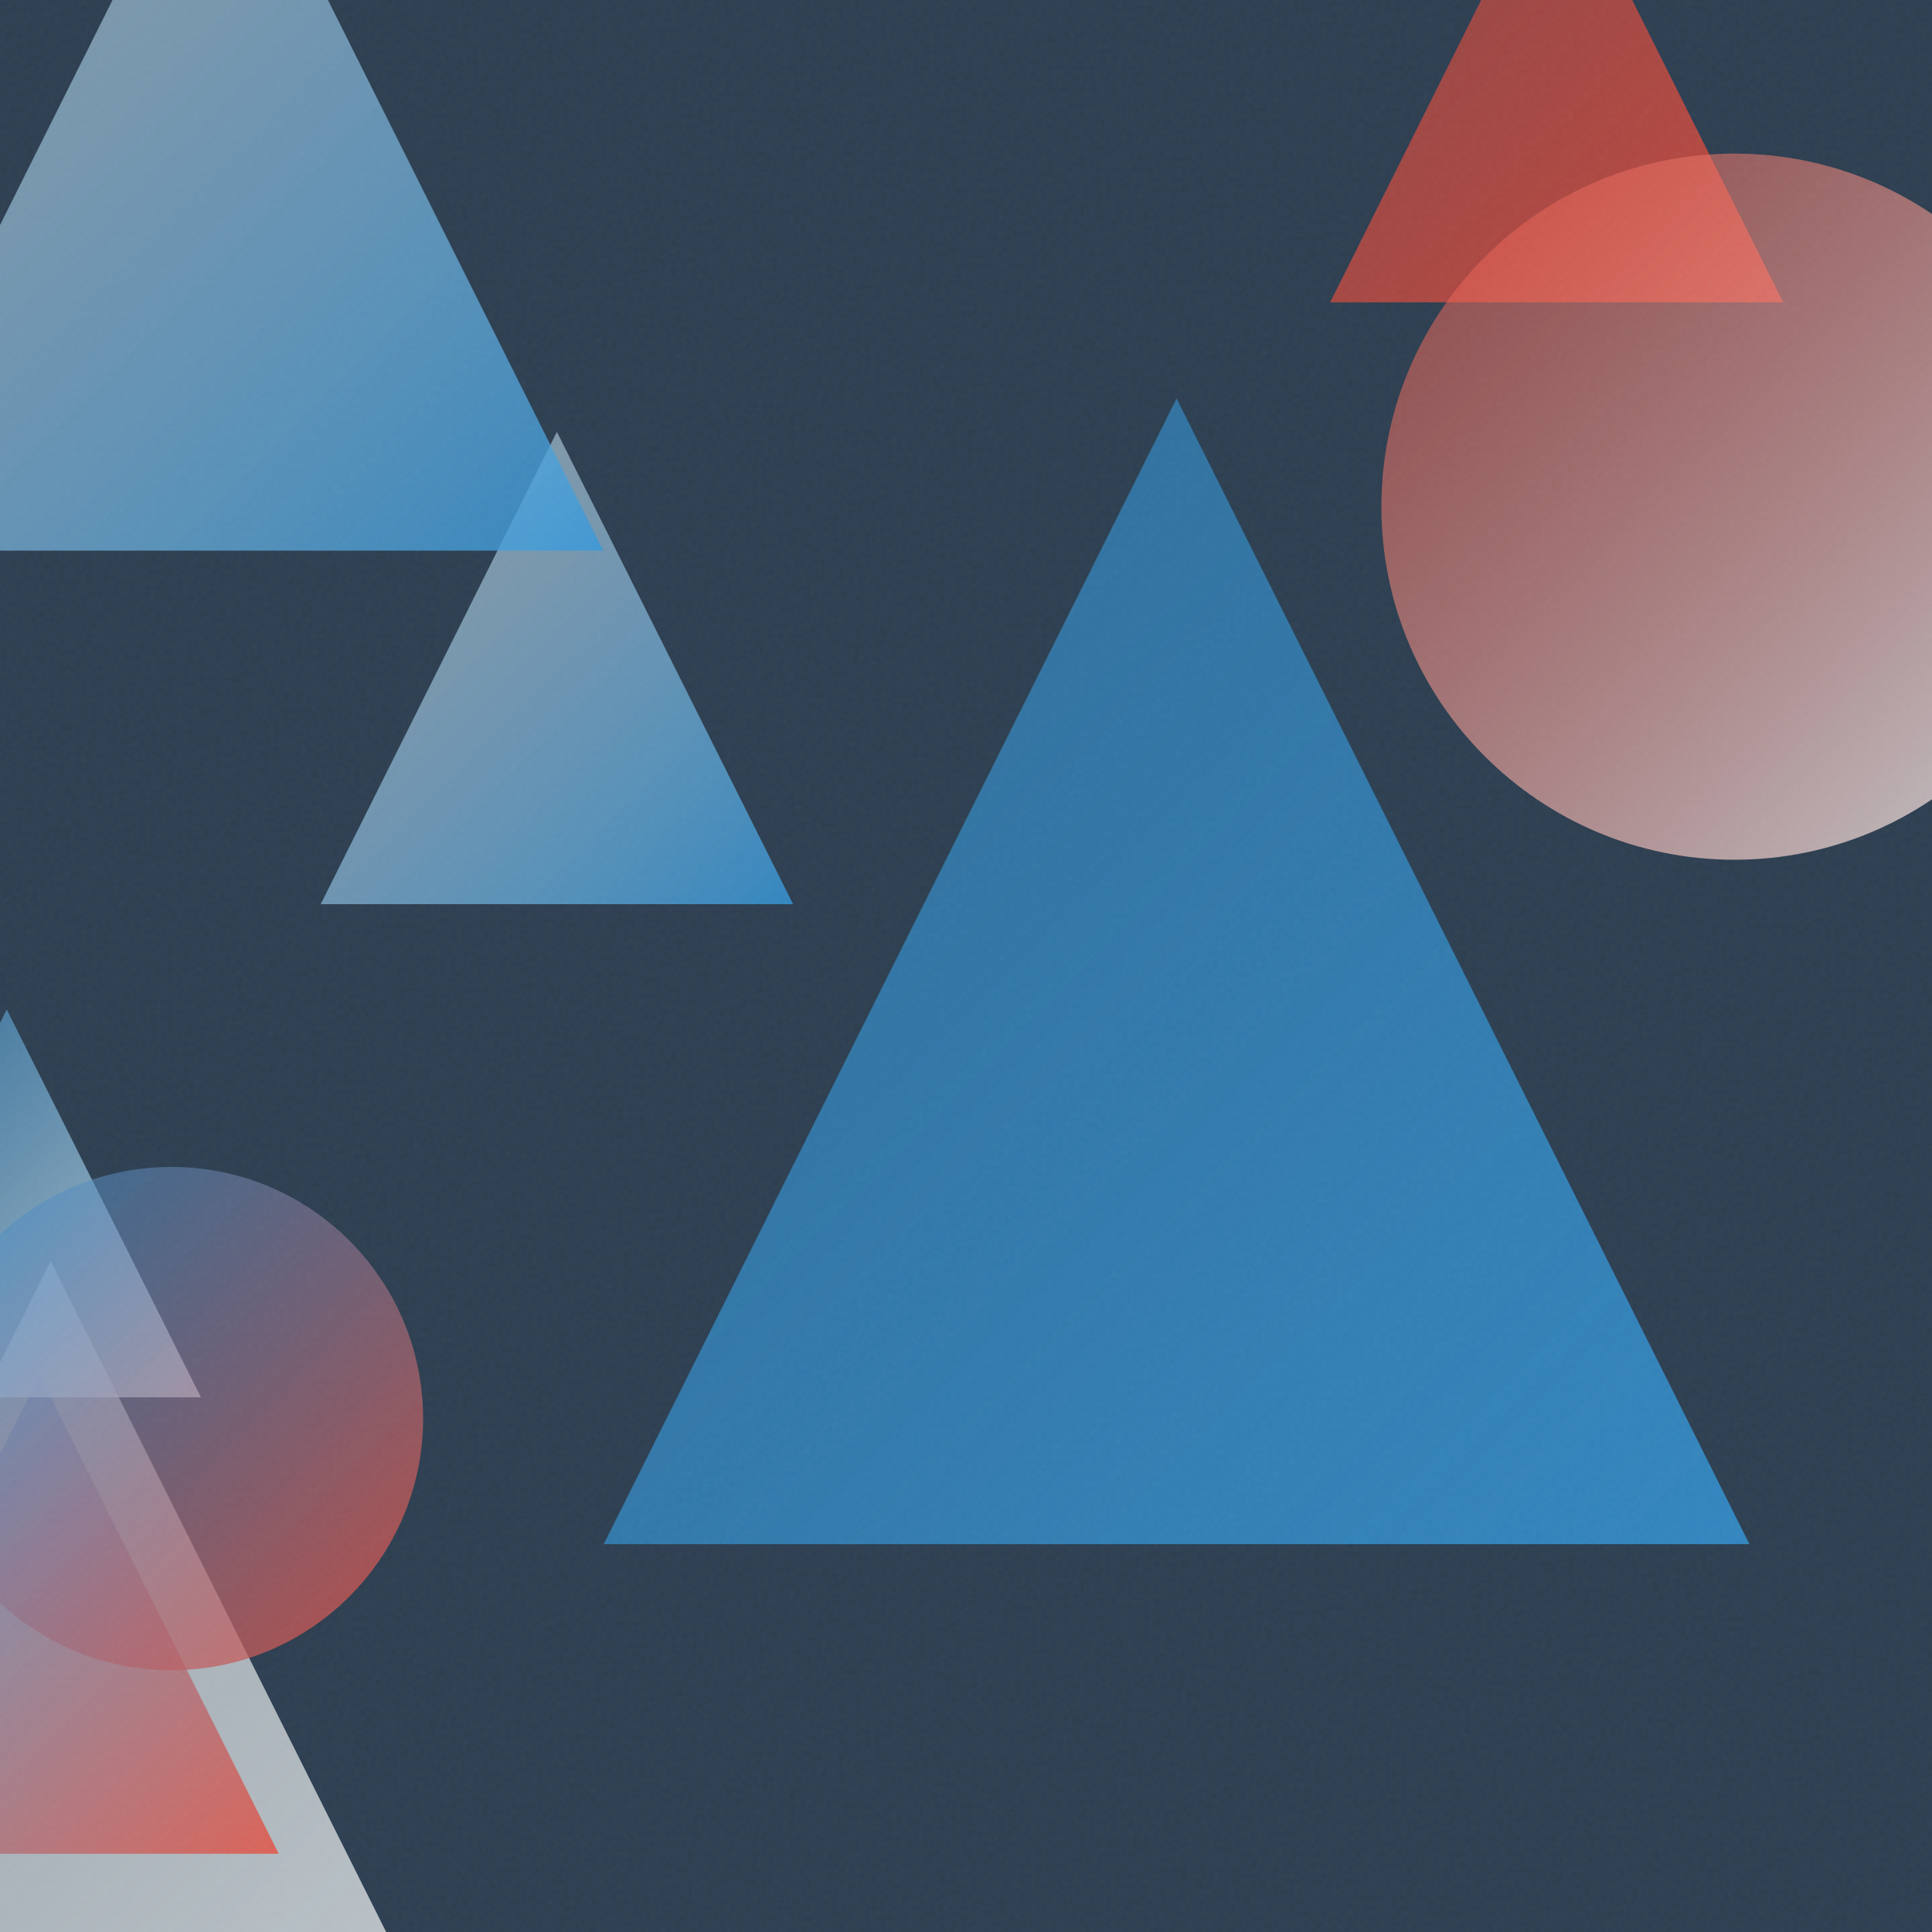
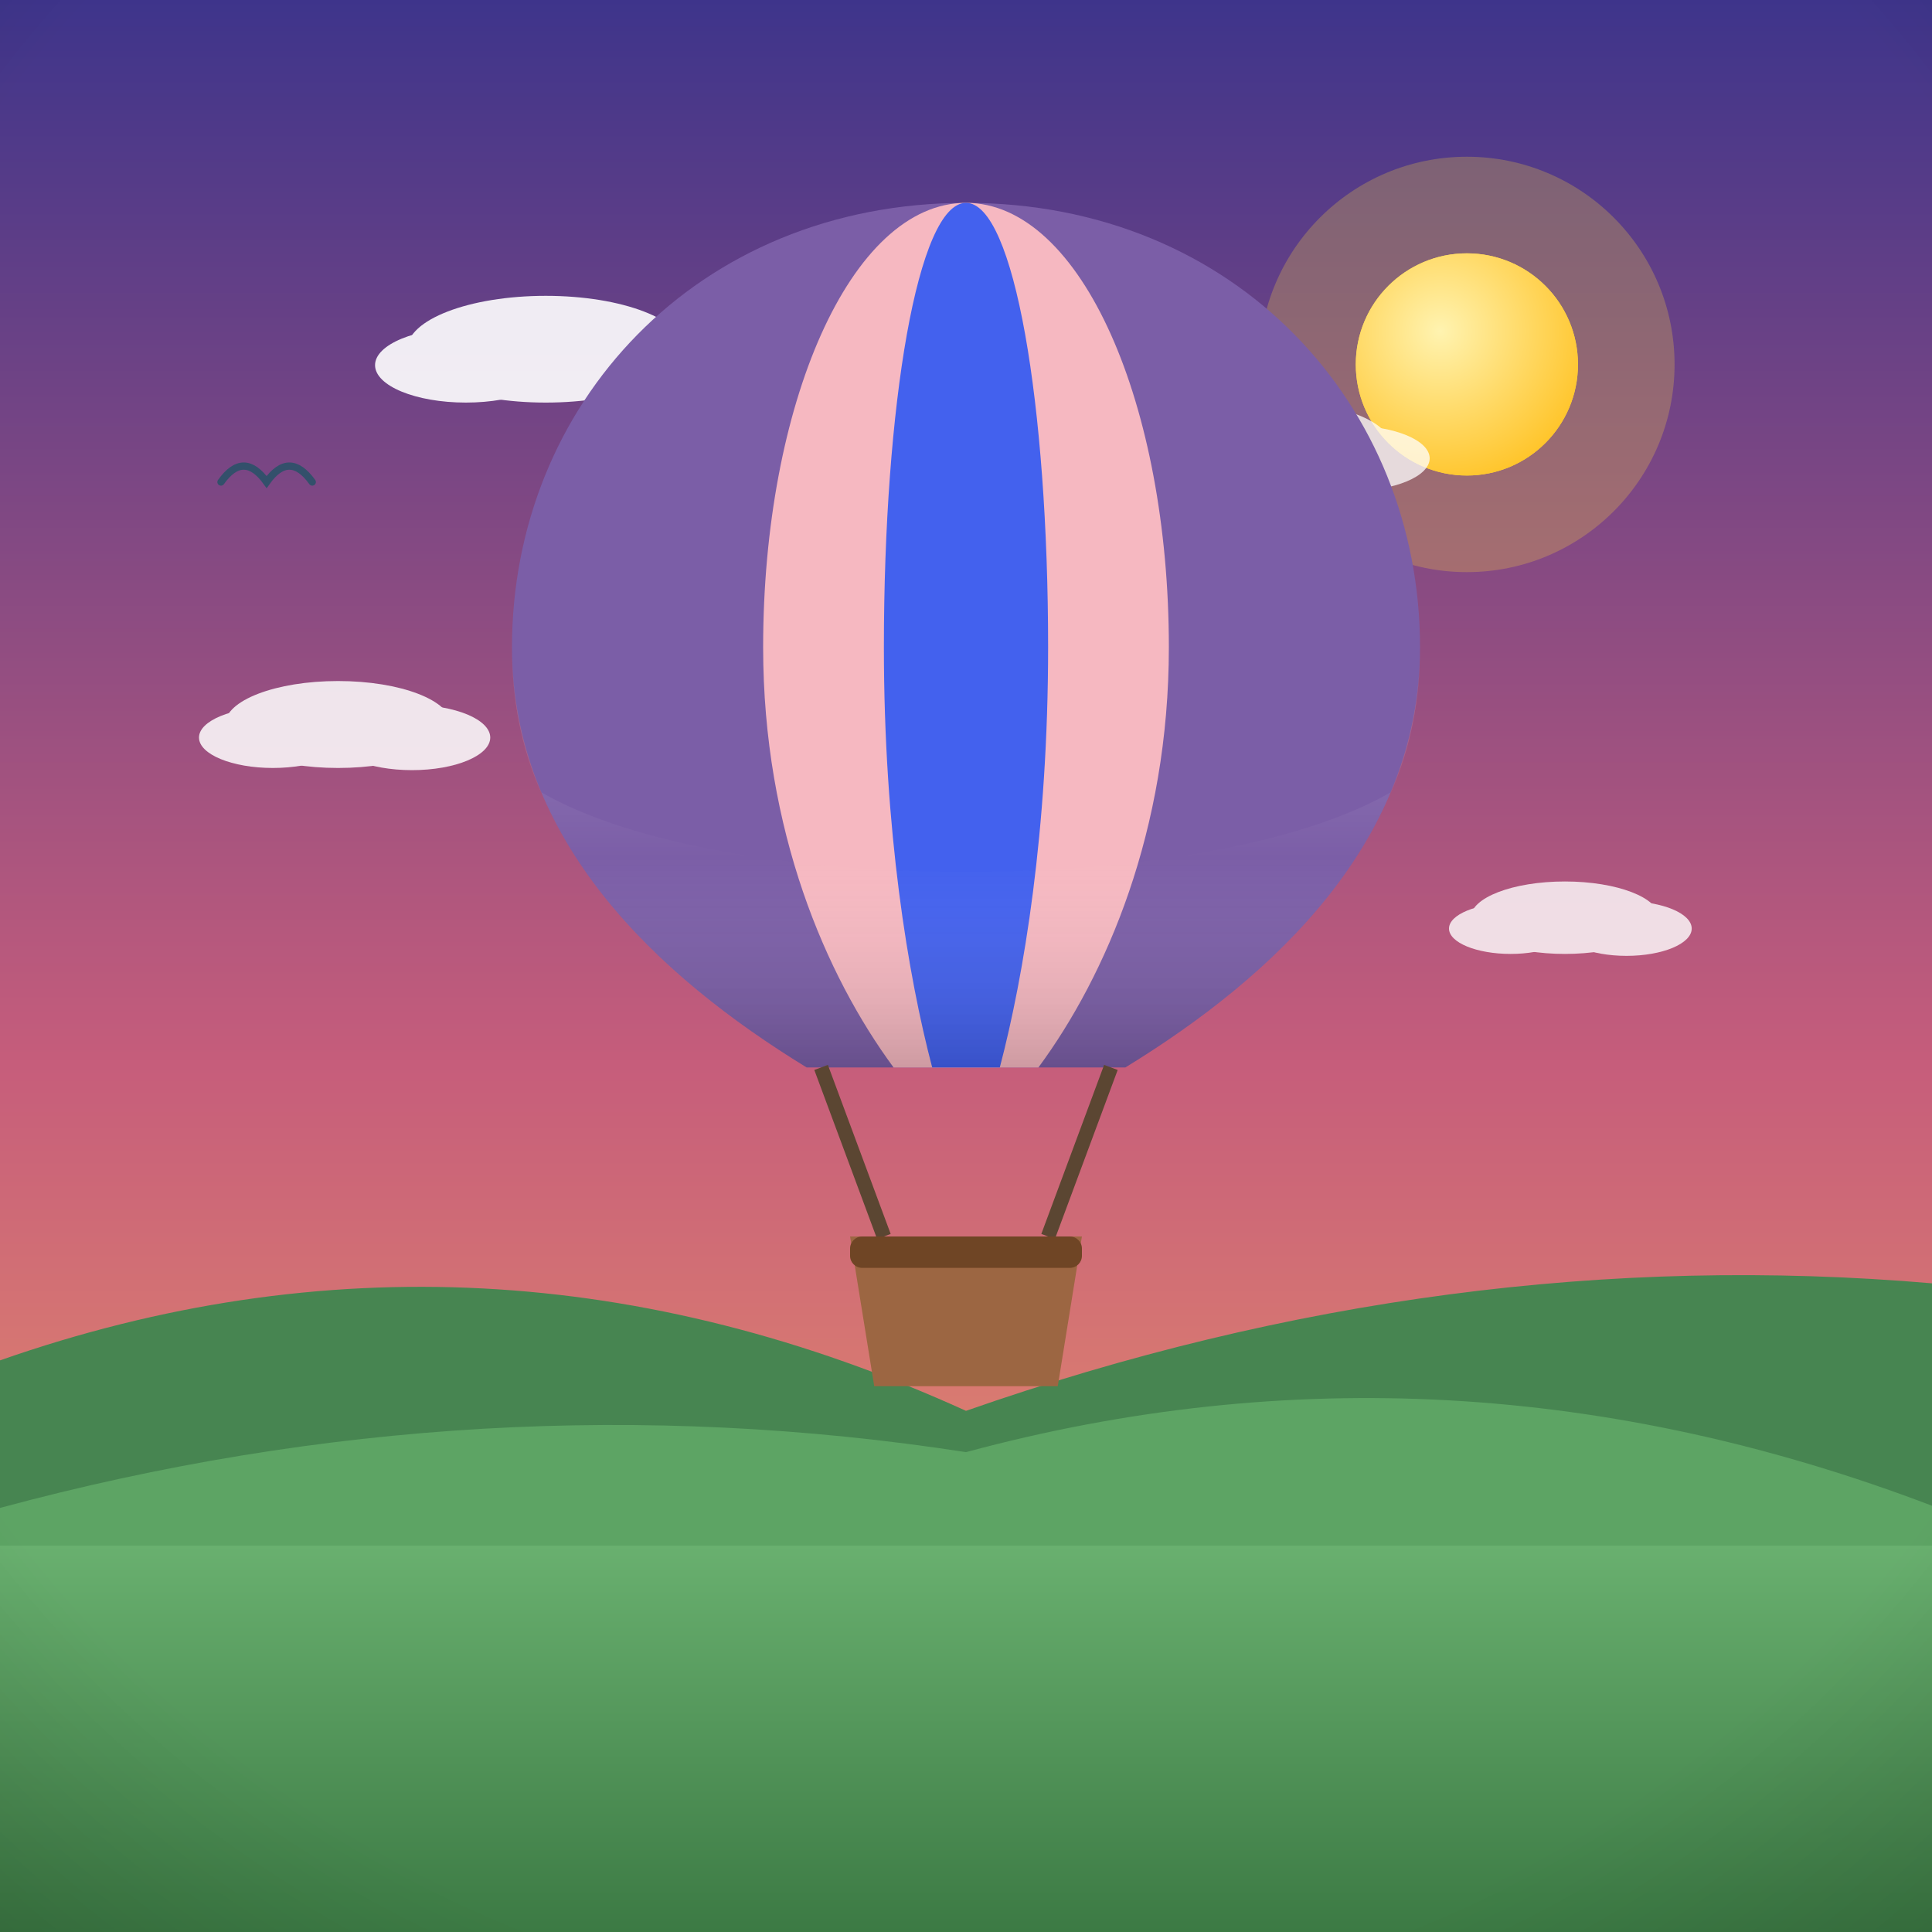
- <svg xmlns="http://www.w3.org/2000/svg" viewBox="0 0 400 400">
+ <svg xmlns="http://www.w3.org/2000/svg" viewBox="0 0 800 800">
  <defs>
-     <linearGradient id="g0" x1="-88.4" y1="261.1" x2="109.4" y2="458.9" gradientUnits="userSpaceOnUse">
-       <stop offset="0" stop-color="#ECF0F1" stop-opacity="0.5" />
-       <stop offset="1" stop-color="#ECF0F1" stop-opacity="0.8" />
+     <linearGradient id="sky" x1="0" y1="0" x2="0" y2="1">
+       <stop offset="0" stop-color="#3d348b" />
+       <stop offset="0.55" stop-color="#c65d7b" />
+       <stop offset="1" stop-color="#f6a860" />
    </linearGradient>
-     <linearGradient id="g1" x1="275.4" y1="-31.3" x2="369.2" y2="62.6" gradientUnits="userSpaceOnUse">
-       <stop offset="0" stop-color="#E74C3C" stop-opacity="0.5" />
-       <stop offset="1" stop-color="#E74C3C" stop-opacity="0.8" />
+     <radialGradient id="sunG" cx="0.38" cy="0.35" r="0.9">
+       <stop offset="0" stop-color="#fff3b0" />
+       <stop offset="1" stop-color="#ffb703" />
+     </radialGradient>
+     <linearGradient id="ground" x1="0" y1="0" x2="0" y2="1">
+       <stop offset="0" stop-color="#69b06f" />
+       <stop offset="1" stop-color="#3c7a44" />
    </linearGradient>
-     <linearGradient id="g2" x1="-41.4" y1="284.7" x2="57.7" y2="383.8" gradientUnits="userSpaceOnUse">
-       <stop offset="0" stop-color="#3498DB" stop-opacity="0.5" />
-       <stop offset="1" stop-color="#E74C3C" stop-opacity="0.8" />
+     <linearGradient id="sea" x1="0" y1="0" x2="0" y2="1">
+       <stop offset="0" stop-color="#3d9bc4" />
+       <stop offset="1" stop-color="#1668a0" />
    </linearGradient>
-     <linearGradient id="g3" x1="-38.7" y1="209.0" x2="41.6" y2="289.3" gradientUnits="userSpaceOnUse">
-       <stop offset="0" stop-color="#3498DB" stop-opacity="0.5" />
-       <stop offset="1" stop-color="#ECF0F1" stop-opacity="0.8" />
+     <linearGradient id="shade" x1="0" y1="0" x2="0" y2="1">
+       <stop offset="0" stop-color="#ffffff" stop-opacity="0.20" />
+       <stop offset="0.5" stop-color="#ffffff" stop-opacity="0" />
+       <stop offset="1" stop-color="#000000" stop-opacity="0.16" />
    </linearGradient>
-     <linearGradient id="g4" x1="-16.6" y1="241.6" x2="87.5" y2="345.7" gradientUnits="userSpaceOnUse">
-       <stop offset="0" stop-color="#3498DB" stop-opacity="0.5" />
-       <stop offset="1" stop-color="#E74C3C" stop-opacity="0.8" />
-     </linearGradient>
-     <linearGradient id="g5" x1="125.0" y1="82.5" x2="362.2" y2="319.7" gradientUnits="userSpaceOnUse">
-       <stop offset="0" stop-color="#3498DB" stop-opacity="0.5" />
-       <stop offset="1" stop-color="#3498DB" stop-opacity="0.8" />
-     </linearGradient>
-     <linearGradient id="g6" x1="286.0" y1="31.8" x2="432.2" y2="178.0" gradientUnits="userSpaceOnUse">
-       <stop offset="0" stop-color="#E74C3C" stop-opacity="0.5" />
-       <stop offset="1" stop-color="#ECF0F1" stop-opacity="0.8" />
-     </linearGradient>
-     <linearGradient id="g7" x1="66.4" y1="89.4" x2="164.2" y2="187.2" gradientUnits="userSpaceOnUse">
-       <stop offset="0" stop-color="#ECF0F1" stop-opacity="0.5" />
-       <stop offset="1" stop-color="#3498DB" stop-opacity="0.8" />
-     </linearGradient>
-     <linearGradient id="g8" x1="-33.7" y1="-44.6" x2="124.9" y2="114.0" gradientUnits="userSpaceOnUse">
-       <stop offset="0" stop-color="#ECF0F1" stop-opacity="0.5" />
-       <stop offset="1" stop-color="#3498DB" stop-opacity="0.8" />
-     </linearGradient>
-     <filter id="n">
-       <feTurbulence type="fractalNoise" baseFrequency="0.9" numOctaves="2" stitchTiles="stitch" />
-       <feColorMatrix type="saturate" values="0" />
-     </filter>
+     <radialGradient id="vig" cx="0.5" cy="0.42" r="0.85">
+       <stop offset="0.72" stop-color="#000000" stop-opacity="0" />
+       <stop offset="1" stop-color="#000000" stop-opacity="0.20" />
+     </radialGradient>
  </defs>
-   <rect width="400" height="400" fill="#2C3E50" />
-   <path d="M 10.5 261.1 L 109.4 458.9 L -88.4 458.9 Z" fill="url(#g0)" />
-   <path d="M 322.3 -31.3 L 369.2 62.6 L 275.4 62.6 Z" fill="url(#g1)" />
-   <path d="M 8.2 284.7 L 57.7 383.8 L -41.4 383.8 Z" fill="url(#g2)" />
-   <path d="M 1.4 209.0 L 41.6 289.3 L -38.7 289.3 Z" fill="url(#g3)" />
-   <circle cx="35.5" cy="293.7" r="52.1" fill="url(#g4)" />
-   <path d="M 243.6 82.5 L 362.2 319.7 L 125.0 319.7 Z" fill="url(#g5)" />
-   <circle cx="359.1" cy="104.9" r="73.1" fill="url(#g6)" />
-   <path d="M 115.3 89.4 L 164.2 187.2 L 66.4 187.2 Z" fill="url(#g7)" />
-   <path d="M 45.6 -44.6 L 124.9 114.0 L -33.7 114.0 Z" fill="url(#g8)" />
-   <rect width="400" height="400" filter="url(#n)" opacity="0.05" />
+   <rect width="800" height="800" fill="url(#sky)" />
+   <circle cx="607.4" cy="150.9" r="86" fill="#ffd93d" opacity="0.25" />
+   <circle cx="607.4" cy="150.9" r="46" fill="#ffd93d" />
+   <circle cx="607.4" cy="150.9" r="46" fill="url(#sunG)" />
+   <g fill="#ffffff" opacity="0.9">
+     <ellipse cx="226" cy="144.6" rx="57.4" ry="22.1" />
+     <ellipse cx="192.9" cy="151.2" rx="37.6" ry="15.5" />
+     <ellipse cx="263.6" cy="151.2" rx="39.8" ry="16.6" />
+   </g>
+   <g fill="#ffffff" opacity="0.75">
+     <ellipse cx="528.8" cy="184.4" rx="46.9" ry="18" />
+     <ellipse cx="501.7" cy="189.8" rx="30.7" ry="12.6" />
+     <ellipse cx="559.5" cy="189.8" rx="32.5" ry="13.5" />
+   </g>
+   <path d="M0 684 L0 563.3 Q 200 493.3 400 584.2 Q 600 514.2 800 531.4 L800 684 Z" fill="#478551" />
+   <path d="M0 730 L0 624.4 Q 200 570.4 400 601.3 Q 600 547.3 800 623.5 L800 730 Z" fill="#5da464" />
+   <rect y="640" width="800" height="160" fill="url(#ground)" />
+   <path d="M 261.2 231.4 Q 268.9 220.6 276.6 231.4 Q 284.3 220.6 292.1 231.4" fill="none" stroke="#33506b" stroke-width="3" stroke-linecap="round" />
+   <path d="M 91.5 199.6 Q 100.9 186.4 110.4 199.6 Q 119.8 186.4 129.3 199.6" fill="none" stroke="#33506b" stroke-width="3" stroke-linecap="round" />
+   <path d="M 391.5 255.6 Q 400 243.8 408.4 255.6 Q 416.8 243.8 425.3 255.6" fill="none" stroke="#33506b" stroke-width="3" stroke-linecap="round" />
+   <g transform="translate(400 0) scale(1 1) translate(-400 0)">
+     <path d="M400 84 C 512 84 588 168 588 268 C 588 348 528 404 466 442 L 334 442 C 272 404 212 348 212 268 C 212 168 288 84 400 84 Z" fill="#7b5ea7" />
+     <path d="M400 84 C 448 84 484 168 484 268 C 484 344 458 404 430 442 L 370 442 C 342 404 316 344 316 268 C 316 168 352 84 400 84 Z" fill="#f6b8c1" />
+     <path d="M400 84 C 420 84 434 168 434 268 C 434 344 424 404 414 442 L 386 442 C 376 404 366 344 366 268 C 366 168 380 84 400 84 Z" fill="#4361ee" />
+     <path d="M212 268 C 212 348 272 404 334 442 L 466 442 C 528 404 588 348 588 268 C 588 290 584 310 576 328 C 500 372 300 372 224 328 C 216 310 212 290 212 268 Z" fill="url(#shade)" />
+     <path d="M340 442 L 366 512 M460 442 L 434 512" stroke="#5b4632" stroke-width="6" />
+     <path d="M352 512 L 448 512 L 438 574 L 362 574 Z" fill="#9c6642" />
+     <rect x="352" y="512" width="96" height="13" rx="5" fill="#6f4525" />
+     <g fill="#ffffff" opacity="0.85">
+       <ellipse cx="140" cy="300" rx="46.8" ry="18" />
+       <ellipse cx="113" cy="305.4" rx="30.6" ry="12.6" />
+       <ellipse cx="170.6" cy="305.4" rx="32.4" ry="13.5" />
+     </g>
+     <g fill="#ffffff" opacity="0.8">
+       <ellipse cx="648" cy="380" rx="39" ry="15" />
+       <ellipse cx="625.5" cy="384.5" rx="25.5" ry="10.5" />
+       <ellipse cx="673.5" cy="384.5" rx="27" ry="11.3" />
+     </g>
+   </g>
+   <rect width="800" height="800" fill="url(#vig)" />
</svg>
